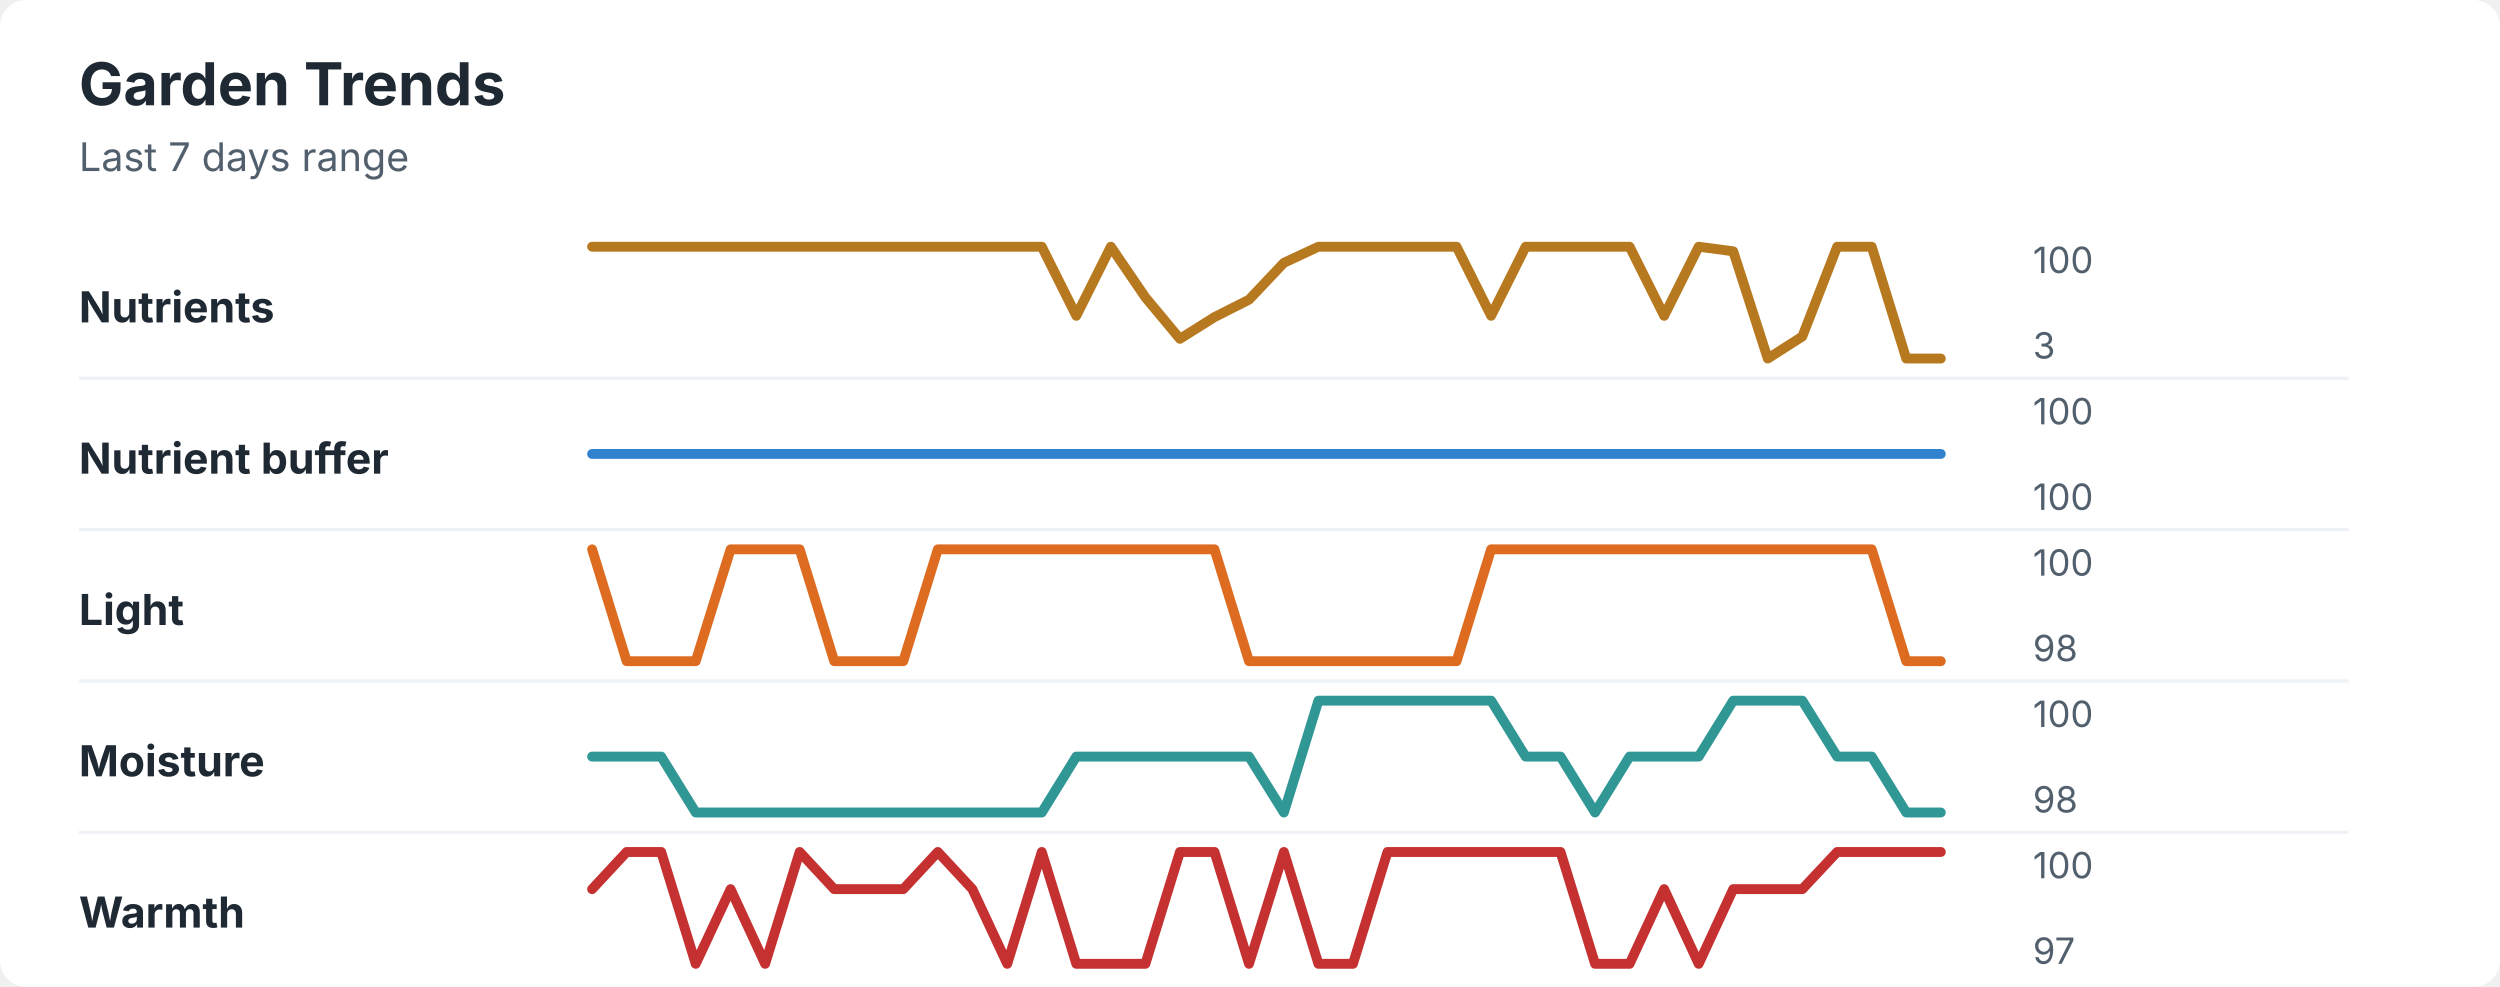
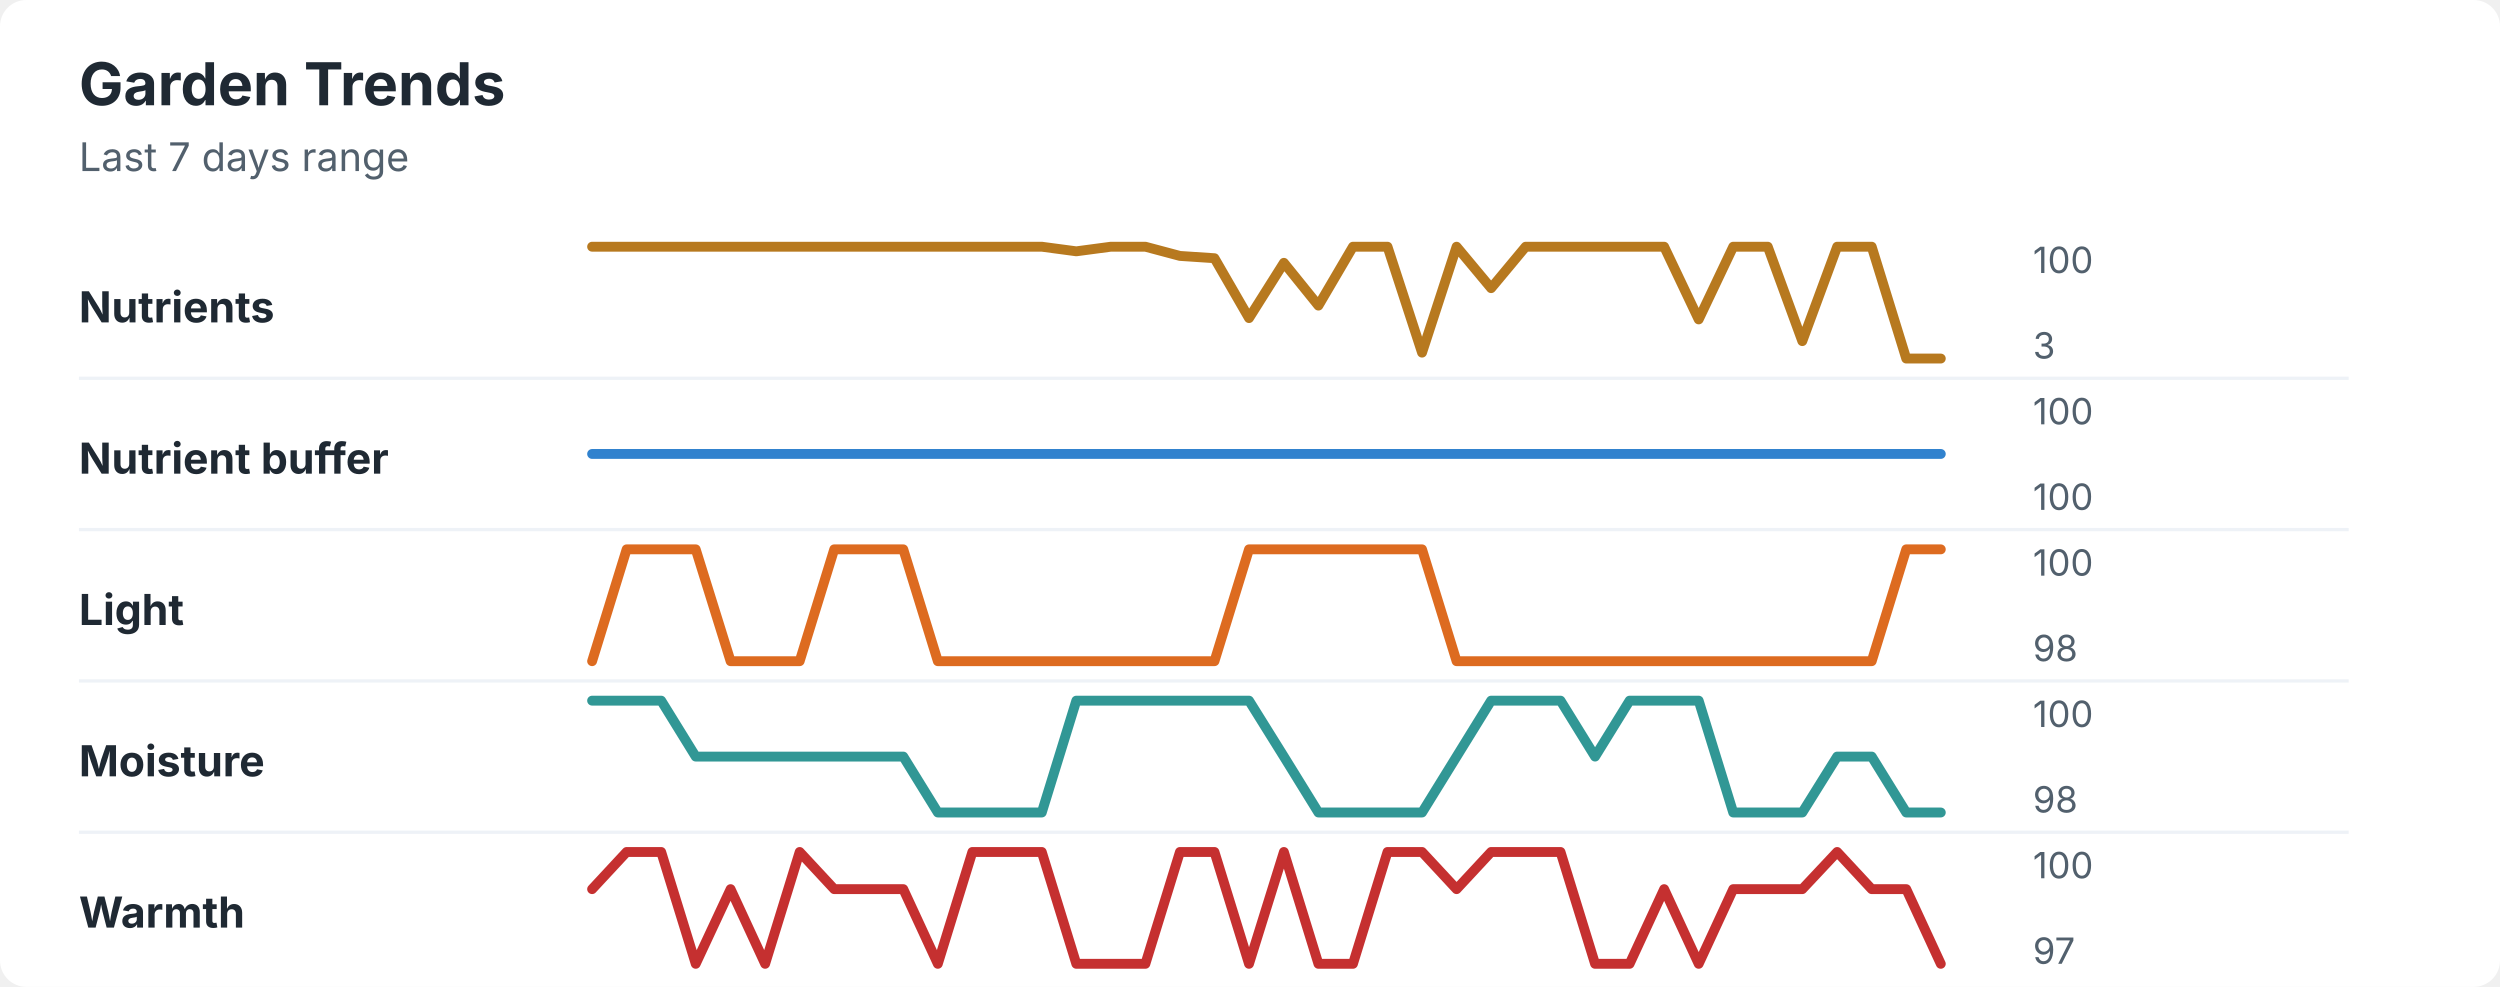
<svg xmlns="http://www.w3.org/2000/svg" width="760" height="300" viewBox="0 0 760 300" role="img" aria-labelledby="title desc">
  <rect width="760" height="300" rx="8" fill="#ffffff" />
  <style>
    text { font-family: -apple-system, BlinkMacSystemFont, "Segoe UI", sans-serif; }
    .title { font-size: 18px; font-weight: 700; fill: #1f2933; }
    .subtitle { font-size: 12px; fill: #52606d; }
    .label { font-size: 13px; font-weight: 650; fill: #1f2933; }
    .axis-value { font-size: 11px; fill: #52606d; }
    .separator { stroke: #eef2f7; stroke-width: 1; }
  </style>
  <text x="24" y="32" class="title">Garden Trends</text>
  <text x="24" y="52" class="subtitle">Last 7 days range</text>
  <text x="24" y="98" class="label">Nutrients</text>
-   <polyline points="180.0,75.0 190.5,75.0 201.0,75.0 211.5,75.0 222.1,75.0 232.6,75.0 243.1,75.0 253.6,75.0 264.1,75.0 274.6,75.0 285.1,75.0 295.6,75.0 306.2,75.0 316.7,75.0 327.2,96.0 337.7,75.0 348.2,90.4 358.7,103.0 369.2,96.4 379.7,91.1 390.3,79.9 400.8,75.0 411.3,75.0 421.8,75.0 432.3,75.0 442.8,75.0 453.3,96.0 463.8,75.0 474.4,75.0 484.9,75.0 495.4,75.0 505.9,96.0 516.4,75.0 526.9,76.4 537.4,109.0 547.9,102.3 558.5,75.0 569.0,75.0 579.5,109.0 590.0,109.0 " fill="none" stroke="#b7791f" stroke-width="3" stroke-linecap="round" stroke-linejoin="round" />
+   <polyline points="180.0,75.0 190.5,75.0 201.0,75.0 211.5,75.0 222.1,75.0 232.6,75.0 243.1,75.0 253.6,75.0 264.1,75.0 274.6,75.0 285.1,75.0 295.6,75.0 306.2,75.0 316.7,75.0 327.2,76.4 337.7,75.0 348.2,75.0 358.7,77.8 369.2,78.5 379.7,96.7 390.3,79.9 400.8,92.9 411.3,75.0 421.8,75.0 432.3,107.2 442.8,75.0 453.3,87.6 463.8,75.0 474.4,75.0 484.9,75.0 495.4,75.0 505.9,75.0 516.4,97.1 526.9,75.0 537.4,75.0 547.9,103.7 558.5,75.0 569.0,75.0 579.5,109.0 590.0,109.0 " fill="none" stroke="#b7791f" stroke-width="3" stroke-linecap="round" stroke-linejoin="round" />
  <text x="618" y="83" class="axis-value">100</text>
  <text x="618" y="109" class="axis-value">3</text>
  <line x1="24" y1="115.0" x2="714" y2="115.0" class="separator" />
  <text x="24" y="144" class="label">Nutrient buffer</text>
  <polyline points="180.0,138.0 190.5,138.0 201.0,138.0 211.5,138.0 222.1,138.0 232.6,138.0 243.1,138.0 253.6,138.0 264.1,138.0 274.6,138.0 285.1,138.0 295.6,138.0 306.2,138.0 316.7,138.0 327.2,138.0 337.7,138.0 348.2,138.0 358.7,138.0 369.2,138.0 379.7,138.0 390.3,138.0 400.8,138.0 411.3,138.0 421.8,138.0 432.3,138.0 442.8,138.0 453.3,138.0 463.8,138.0 474.4,138.0 484.9,138.0 495.4,138.0 505.9,138.0 516.4,138.0 526.9,138.0 537.4,138.0 547.9,138.0 558.5,138.0 569.0,138.0 579.5,138.0 590.0,138.0 " fill="none" stroke="#3182ce" stroke-width="3" stroke-linecap="round" stroke-linejoin="round" />
  <text x="618" y="129" class="axis-value">100</text>
  <text x="618" y="155" class="axis-value">100</text>
  <line x1="24" y1="161.0" x2="714" y2="161.0" class="separator" />
  <text x="24" y="190" class="label">Light</text>
-   <polyline points="180.0,167.0 190.5,201.0 201.0,201.0 211.5,201.0 222.1,167.0 232.6,167.0 243.1,167.0 253.6,201.0 264.1,201.0 274.6,201.0 285.1,167.0 295.6,167.0 306.2,167.0 316.7,167.0 327.2,167.0 337.7,167.0 348.2,167.0 358.7,167.0 369.2,167.0 379.7,201.0 390.3,201.0 400.8,201.0 411.3,201.0 421.8,201.0 432.3,201.0 442.8,201.0 453.3,167.0 463.8,167.0 474.4,167.0 484.9,167.0 495.4,167.0 505.9,167.0 516.4,167.0 526.9,167.0 537.4,167.0 547.9,167.0 558.5,167.0 569.0,167.0 579.5,201.0 590.0,201.0 " fill="none" stroke="#dd6b20" stroke-width="3" stroke-linecap="round" stroke-linejoin="round" />
+   <polyline points="180.0,201.0 190.5,167.0 201.0,167.0 211.5,167.0 222.1,201.0 232.6,201.0 243.1,201.0 253.6,167.0 264.1,167.0 274.6,167.0 285.1,201.0 295.6,201.0 306.2,201.0 316.7,201.0 327.2,201.0 337.7,201.0 348.2,201.0 358.7,201.0 369.2,201.0 379.7,167.0 390.3,167.0 400.8,167.0 411.3,167.0 421.8,167.0 432.3,167.0 442.8,201.0 453.3,201.0 463.8,201.0 474.4,201.0 484.9,201.0 495.4,201.0 505.9,201.0 516.4,201.0 526.9,201.0 537.4,201.0 547.9,201.0 558.5,201.0 569.0,201.0 579.5,167.0 590.0,167.0 " fill="none" stroke="#dd6b20" stroke-width="3" stroke-linecap="round" stroke-linejoin="round" />
  <text x="618" y="175" class="axis-value">100</text>
  <text x="618" y="201" class="axis-value">98</text>
  <line x1="24" y1="207.0" x2="714" y2="207.0" class="separator" />
  <text x="24" y="236" class="label">Moisture</text>
-   <polyline points="180.0,230.0 190.5,230.0 201.0,230.0 211.5,247.0 222.1,247.0 232.6,247.0 243.1,247.0 253.6,247.0 264.1,247.0 274.6,247.0 285.1,247.0 295.6,247.0 306.2,247.0 316.7,247.0 327.2,230.0 337.7,230.0 348.2,230.0 358.7,230.0 369.2,230.0 379.7,230.0 390.3,247.0 400.8,213.0 411.3,213.0 421.8,213.0 432.3,213.0 442.8,213.0 453.3,213.0 463.8,230.0 474.4,230.0 484.9,247.0 495.4,230.0 505.9,230.0 516.4,230.0 526.9,213.0 537.4,213.0 547.9,213.0 558.5,230.0 569.0,230.0 579.5,247.0 590.0,247.0 " fill="none" stroke="#319795" stroke-width="3" stroke-linecap="round" stroke-linejoin="round" />
+   <polyline points="180.0,213.0 190.5,213.0 201.0,213.0 211.5,230.0 222.1,230.0 232.6,230.0 243.1,230.0 253.6,230.0 264.1,230.0 274.6,230.0 285.1,247.0 295.6,247.0 306.2,247.0 316.7,247.0 327.2,213.0 337.7,213.0 348.2,213.0 358.7,213.0 369.2,213.0 379.7,213.0 390.3,230.0 400.8,247.0 411.3,247.0 421.8,247.0 432.3,247.0 442.8,230.0 453.3,213.0 463.8,213.0 474.4,213.0 484.9,230.0 495.4,213.0 505.9,213.0 516.4,213.0 526.9,247.0 537.4,247.0 547.9,247.0 558.5,230.0 569.0,230.0 579.5,247.0 590.0,247.0 " fill="none" stroke="#319795" stroke-width="3" stroke-linecap="round" stroke-linejoin="round" />
  <text x="618" y="221" class="axis-value">100</text>
  <text x="618" y="247" class="axis-value">98</text>
  <line x1="24" y1="253.0" x2="714" y2="253.0" class="separator" />
  <text x="24" y="282" class="label">Warmth</text>
-   <polyline points="180.0,270.3 190.5,259.0 201.0,259.0 211.5,293.0 222.1,270.3 232.6,293.0 243.1,259.0 253.6,270.3 264.1,270.3 274.6,270.3 285.1,259.0 295.6,270.3 306.2,293.0 316.7,259.0 327.2,293.0 337.7,293.0 348.2,293.0 358.7,259.0 369.2,259.0 379.7,293.0 390.3,259.0 400.8,293.0 411.3,293.0 421.8,259.0 432.3,259.0 442.8,259.0 453.3,259.0 463.8,259.0 474.4,259.0 484.9,293.0 495.4,293.0 505.9,270.3 516.4,293.0 526.9,270.3 537.4,270.3 547.9,270.3 558.5,259.0 569.0,259.0 579.5,259.0 590.0,259.0 " fill="none" stroke="#c53030" stroke-width="3" stroke-linecap="round" stroke-linejoin="round" />
+   <polyline points="180.0,270.3 190.5,259.0 201.0,259.0 211.5,293.0 222.1,270.3 232.6,293.0 243.1,259.0 253.6,270.3 264.1,270.3 274.6,270.3 285.1,293.0 295.6,259.0 306.2,259.0 316.7,259.0 327.2,293.0 337.7,293.0 348.2,293.0 358.7,259.0 369.2,259.0 379.7,293.0 390.3,259.0 400.8,293.0 411.3,293.0 421.8,259.0 432.3,259.0 442.8,270.3 453.3,259.0 463.8,259.0 474.4,259.0 484.9,293.0 495.4,293.0 505.9,270.3 516.4,293.0 526.9,270.3 537.4,270.3 547.9,270.3 558.5,259.0 569.0,270.3 579.5,270.3 590.0,293.0 " fill="none" stroke="#c53030" stroke-width="3" stroke-linecap="round" stroke-linejoin="round" />
  <text x="618" y="267" class="axis-value">100</text>
  <text x="618" y="293" class="axis-value">97</text>
</svg>
